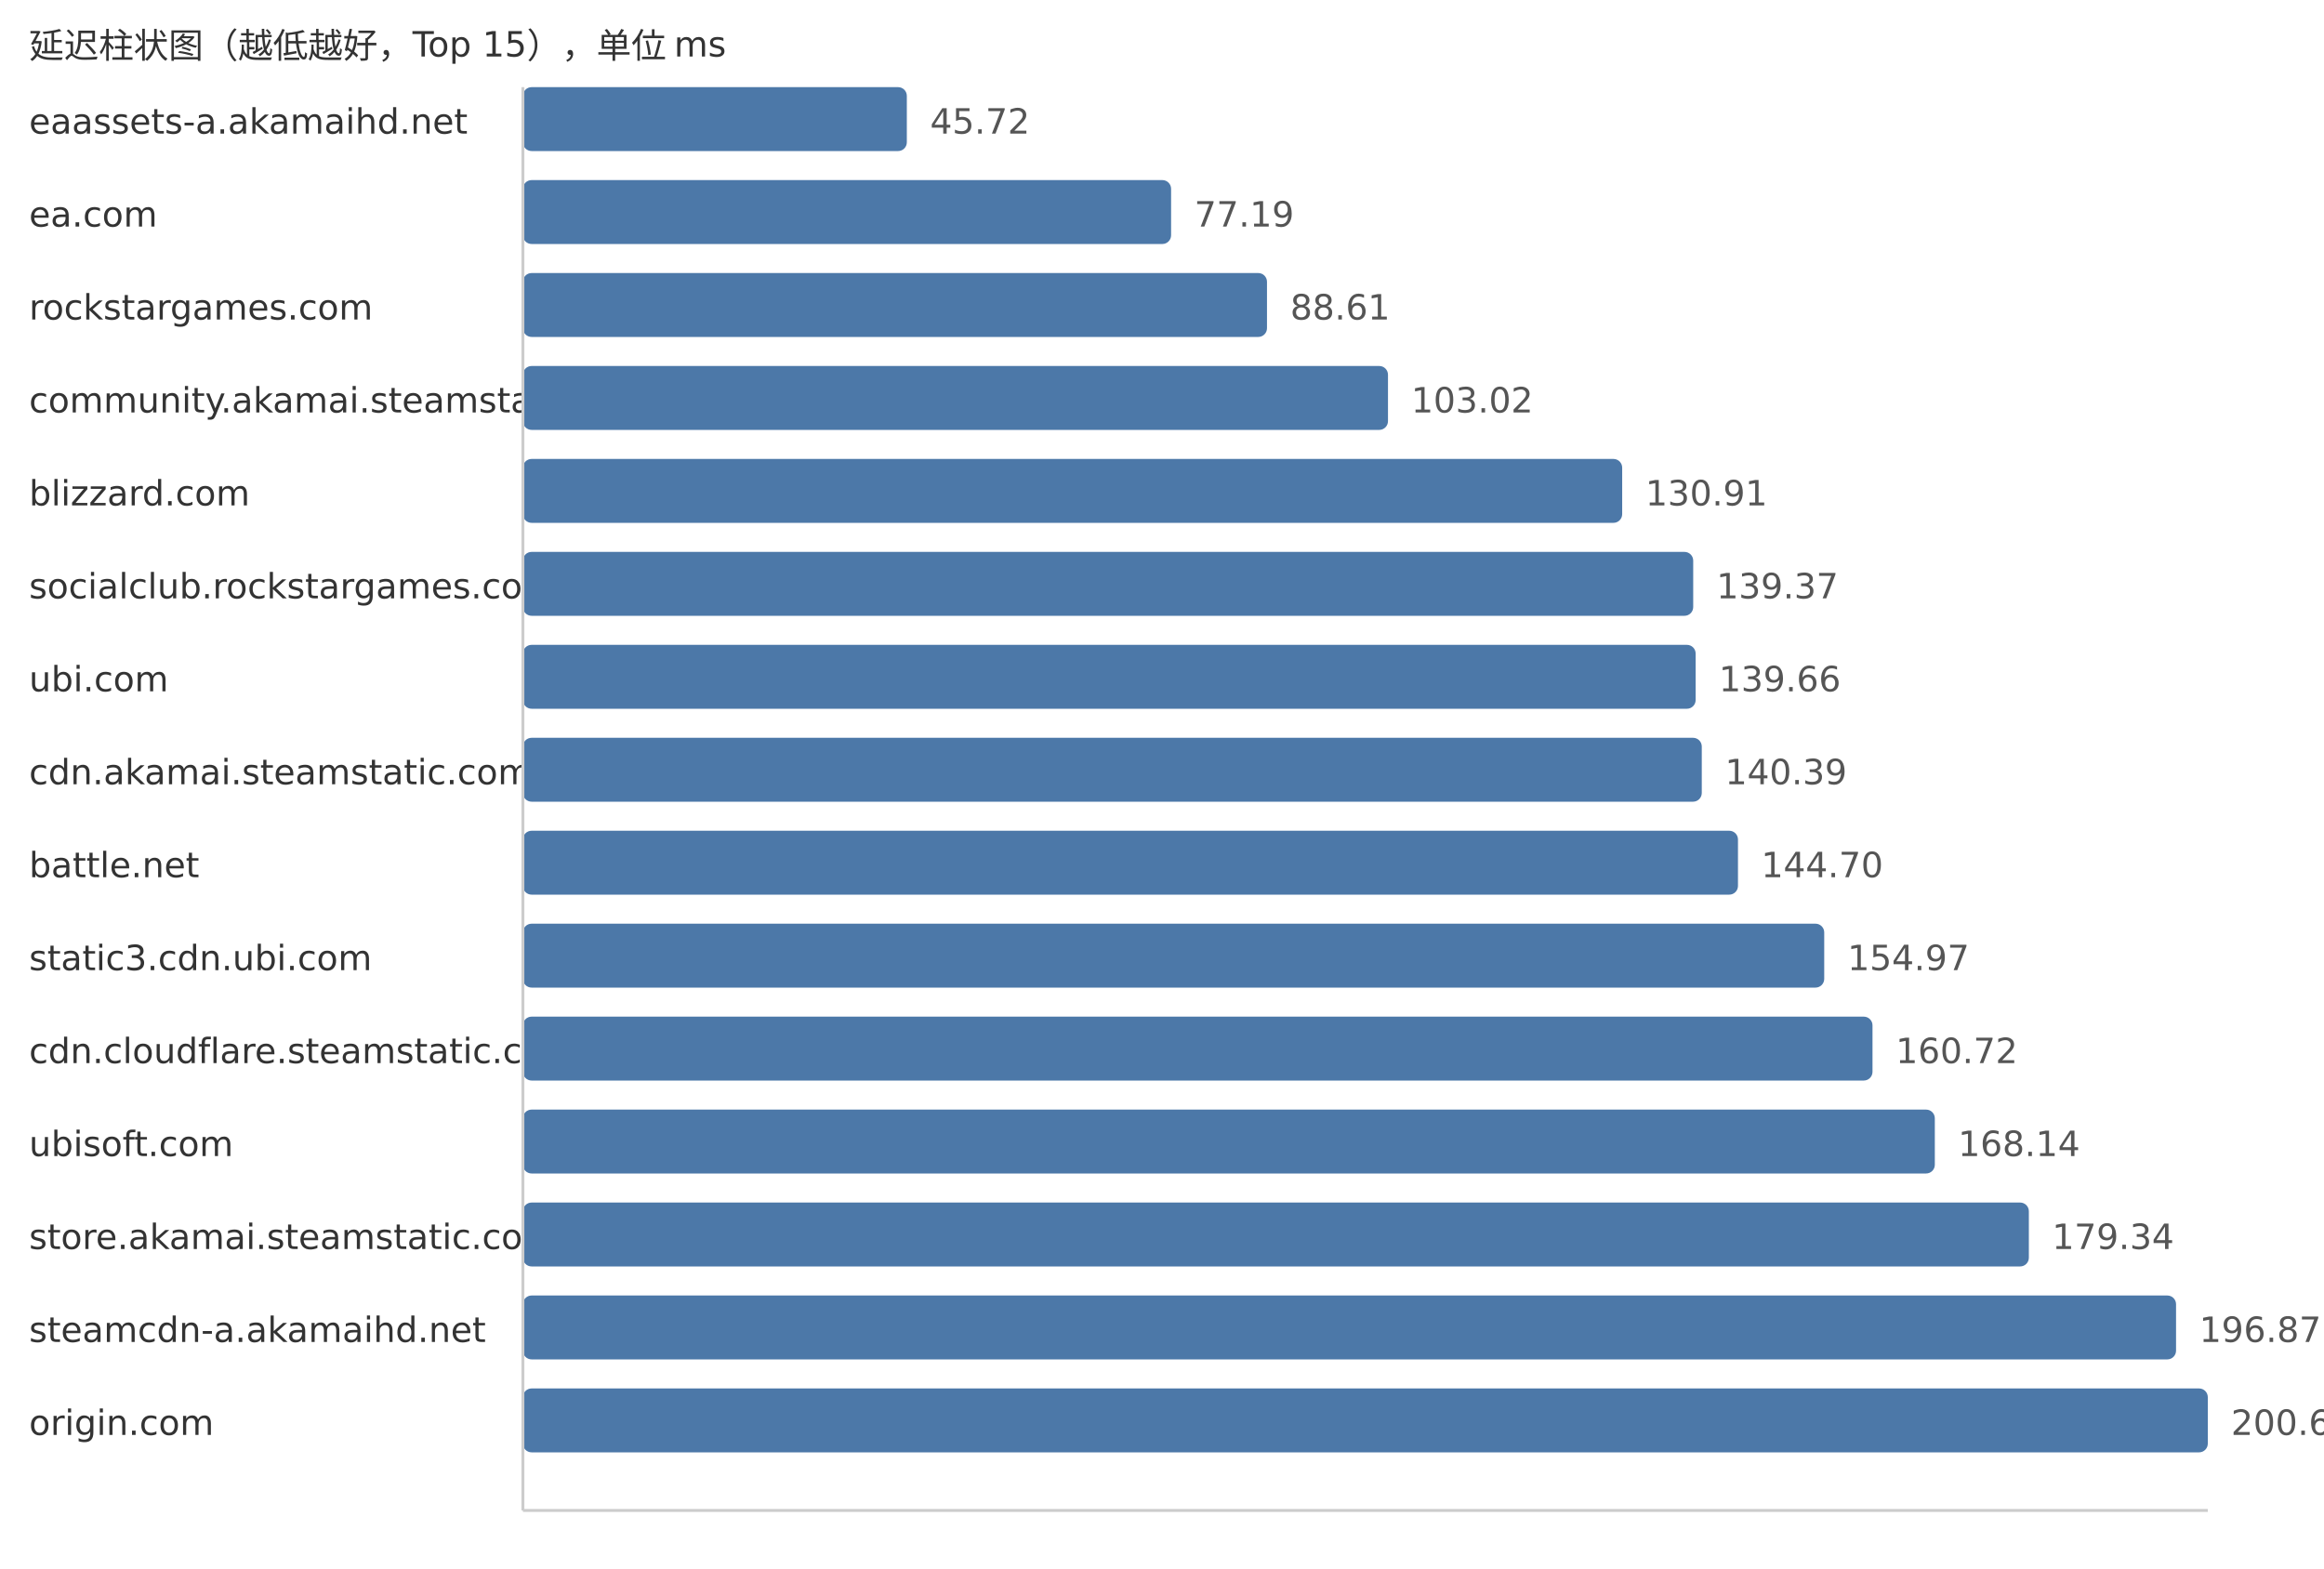
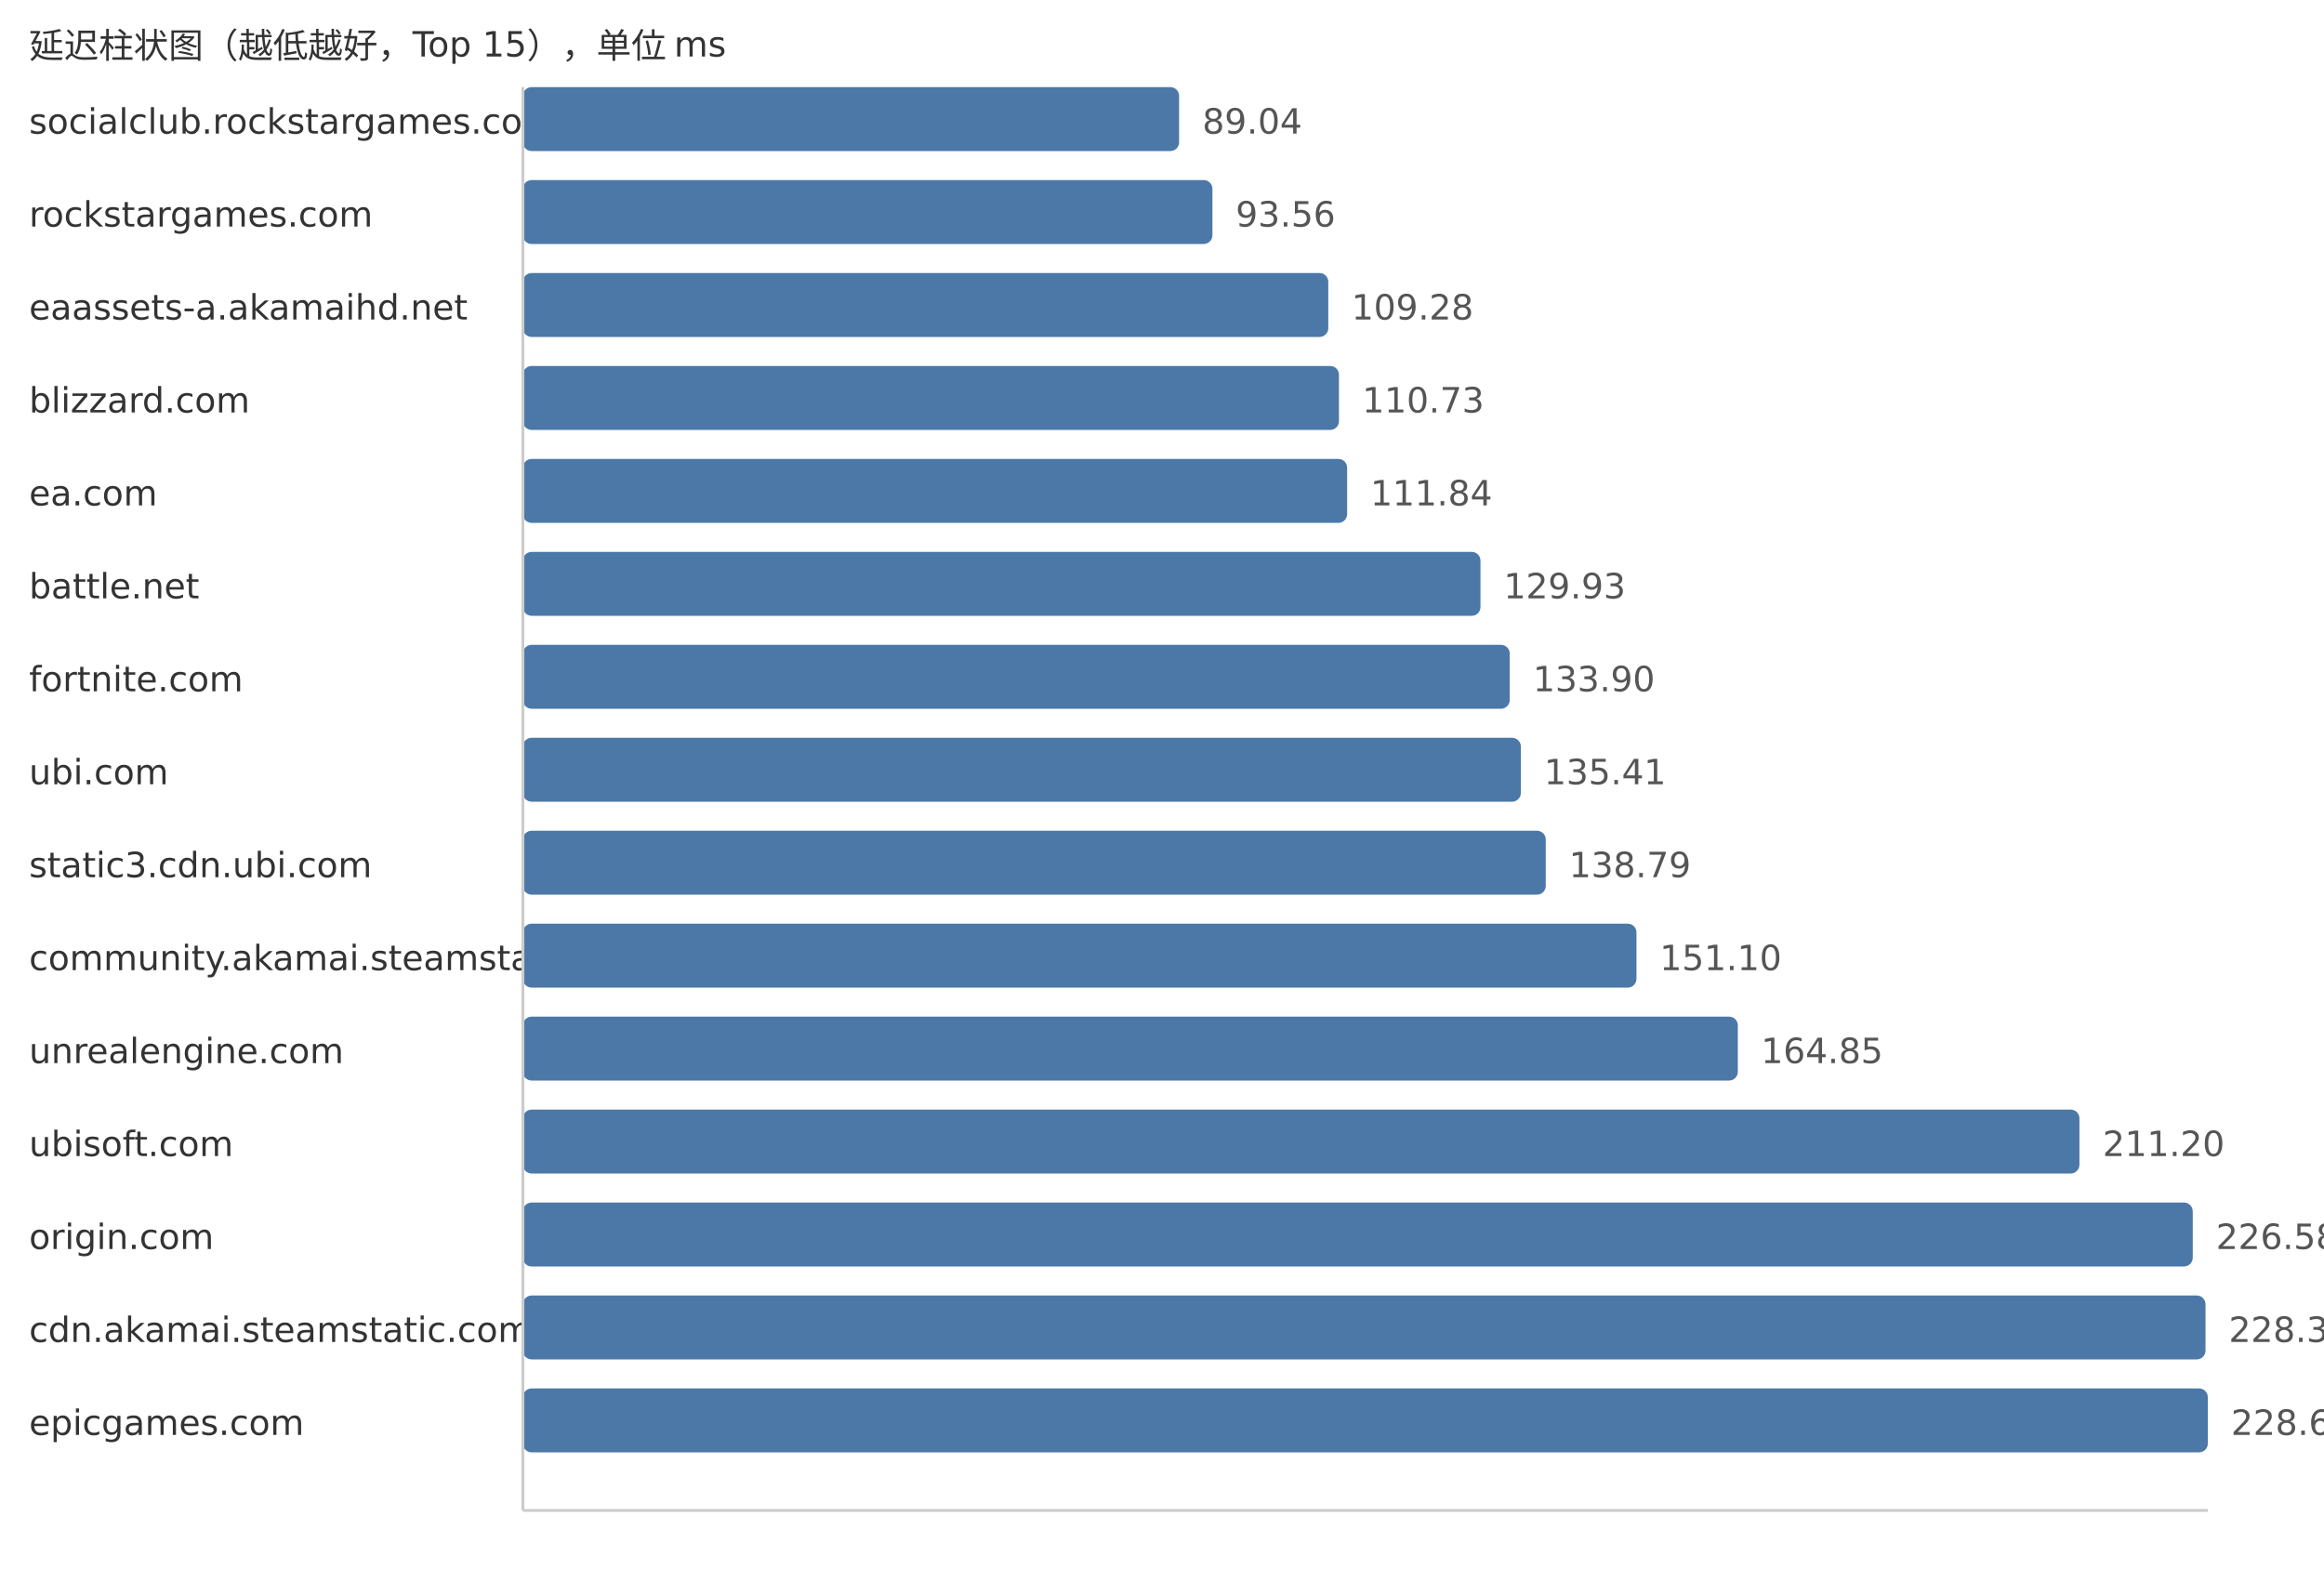
<svg xmlns="http://www.w3.org/2000/svg" width="800" height="540">
  <style> .label{font-family:DejaVu Sans,Verdana,Geneva,sans-serif;font-size:12px;fill:#333} .value{font-family:DejaVu Sans,Verdana,Geneva,sans-serif;font-size:12px;fill:#555} </style>
  <text x="10" y="20" class="label">延迟柱状图（越低越好，Top 15），单位 ms</text>
-   <text x="10" y="46" class="label">eaassets-a.akamaihd.net</text>
-   <rect x="180" y="30" width="132.16" height="22" fill="#4c78a8" rx="3" />
-   <text x="320.16" y="46" class="value">45.72</text>
-   <text x="10" y="78" class="label">ea.com</text>
-   <rect x="180" y="62" width="223.13" height="22" fill="#4c78a8" rx="3" />
-   <text x="411.13" y="78" class="value">77.19</text>
-   <text x="10" y="110" class="label">rockstargames.com</text>
-   <rect x="180" y="94" width="256.14" height="22" fill="#4c78a8" rx="3" />
-   <text x="444.14" y="110" class="value">88.61</text>
-   <text x="10" y="142" class="label">community.akamai.steamstatic.com</text>
-   <rect x="180" y="126" width="297.79" height="22" fill="#4c78a8" rx="3" />
-   <text x="485.79" y="142" class="value">103.02</text>
-   <text x="10" y="174" class="label">blizzard.com</text>
-   <rect x="180" y="158" width="378.41" height="22" fill="#4c78a8" rx="3" />
-   <text x="566.41" y="174" class="value">130.91</text>
-   <text x="10" y="206" class="label">socialclub.rockstargames.com</text>
-   <rect x="180" y="190" width="402.86" height="22" fill="#4c78a8" rx="3" />
-   <text x="590.86" y="206" class="value">139.37</text>
-   <text x="10" y="238" class="label">ubi.com</text>
-   <rect x="180" y="222" width="403.7" height="22" fill="#4c78a8" rx="3" />
-   <text x="591.7" y="238" class="value">139.66</text>
-   <text x="10" y="270" class="label">cdn.akamai.steamstatic.com</text>
-   <rect x="180" y="254" width="405.81" height="22" fill="#4c78a8" rx="3" />
-   <text x="593.81" y="270" class="value">140.39</text>
-   <text x="10" y="302" class="label">battle.net</text>
-   <rect x="180" y="286" width="418.27" height="22" fill="#4c78a8" rx="3" />
-   <text x="606.27" y="302" class="value">144.70</text>
-   <text x="10" y="334" class="label">static3.cdn.ubi.com</text>
-   <rect x="180" y="318" width="447.96" height="22" fill="#4c78a8" rx="3" />
-   <text x="635.96" y="334" class="value">154.97</text>
-   <text x="10" y="366" class="label">cdn.cloudflare.steamstatic.com</text>
-   <rect x="180" y="350" width="464.58" height="22" fill="#4c78a8" rx="3" />
-   <text x="652.58" y="366" class="value">160.72</text>
+   <text x="10" y="46" class="label">socialclub.rockstargames.com</text>
+   <rect x="180" y="30" width="225.89" height="22" fill="#4c78a8" rx="3" />
+   <text x="413.89" y="46" class="value">89.04</text>
+   <text x="10" y="78" class="label">rockstargames.com</text>
+   <rect x="180" y="62" width="237.36" height="22" fill="#4c78a8" rx="3" />
+   <text x="425.36" y="78" class="value">93.56</text>
+   <text x="10" y="110" class="label">eaassets-a.akamaihd.net</text>
+   <rect x="180" y="94" width="277.24" height="22" fill="#4c78a8" rx="3" />
+   <text x="465.24" y="110" class="value">109.28</text>
+   <text x="10" y="142" class="label">blizzard.com</text>
+   <rect x="180" y="126" width="280.92" height="22" fill="#4c78a8" rx="3" />
+   <text x="468.92" y="142" class="value">110.73</text>
+   <text x="10" y="174" class="label">ea.com</text>
+   <rect x="180" y="158" width="283.73" height="22" fill="#4c78a8" rx="3" />
+   <text x="471.73" y="174" class="value">111.84</text>
+   <text x="10" y="206" class="label">battle.net</text>
+   <rect x="180" y="190" width="329.63" height="22" fill="#4c78a8" rx="3" />
+   <text x="517.63" y="206" class="value">129.93</text>
+   <text x="10" y="238" class="label">fortnite.com</text>
+   <rect x="180" y="222" width="339.7" height="22" fill="#4c78a8" rx="3" />
+   <text x="527.7" y="238" class="value">133.90</text>
+   <text x="10" y="270" class="label">ubi.com</text>
+   <rect x="180" y="254" width="343.53" height="22" fill="#4c78a8" rx="3" />
+   <text x="531.53" y="270" class="value">135.41</text>
+   <text x="10" y="302" class="label">static3.cdn.ubi.com</text>
+   <rect x="180" y="286" width="352.1" height="22" fill="#4c78a8" rx="3" />
+   <text x="540.1" y="302" class="value">138.79</text>
+   <text x="10" y="334" class="label">community.akamai.steamstatic.com</text>
+   <rect x="180" y="318" width="383.33" height="22" fill="#4c78a8" rx="3" />
+   <text x="571.33" y="334" class="value">151.10</text>
+   <text x="10" y="366" class="label">unrealengine.com</text>
+   <rect x="180" y="350" width="418.22" height="22" fill="#4c78a8" rx="3" />
+   <text x="606.22" y="366" class="value">164.85</text>
  <text x="10" y="398" class="label">ubisoft.com</text>
-   <rect x="180" y="382" width="486.03" height="22" fill="#4c78a8" rx="3" />
-   <text x="674.03" y="398" class="value">168.14</text>
-   <text x="10" y="430" class="label">store.akamai.steamstatic.com</text>
-   <rect x="180" y="414" width="518.4" height="22" fill="#4c78a8" rx="3" />
-   <text x="706.4" y="430" class="value">179.34</text>
-   <text x="10" y="462" class="label">steamcdn-a.akamaihd.net</text>
-   <rect x="180" y="446" width="569.07" height="22" fill="#4c78a8" rx="3" />
-   <text x="757.07" y="462" class="value">196.87</text>
-   <text x="10" y="494" class="label">origin.com</text>
+   <rect x="180" y="382" width="535.81" height="22" fill="#4c78a8" rx="3" />
+   <text x="723.81" y="398" class="value">211.20</text>
+   <text x="10" y="430" class="label">origin.com</text>
+   <rect x="180" y="414" width="574.82" height="22" fill="#4c78a8" rx="3" />
+   <text x="762.82" y="430" class="value">226.58</text>
+   <text x="10" y="462" class="label">cdn.akamai.steamstatic.com</text>
+   <rect x="180" y="446" width="579.21" height="22" fill="#4c78a8" rx="3" />
+   <text x="767.21" y="462" class="value">228.31</text>
+   <text x="10" y="494" class="label">epicgames.com</text>
  <rect x="180" y="478" width="580.0" height="22" fill="#4c78a8" rx="3" />
-   <text x="768.0" y="494" class="value">200.65</text>
+   <text x="768.0" y="494" class="value">228.62</text>
  <line x1="180" y1="30" x2="180" y2="520" stroke="#ccc" />
  <line x1="180" y1="520" x2="760" y2="520" stroke="#ccc" />
</svg>
